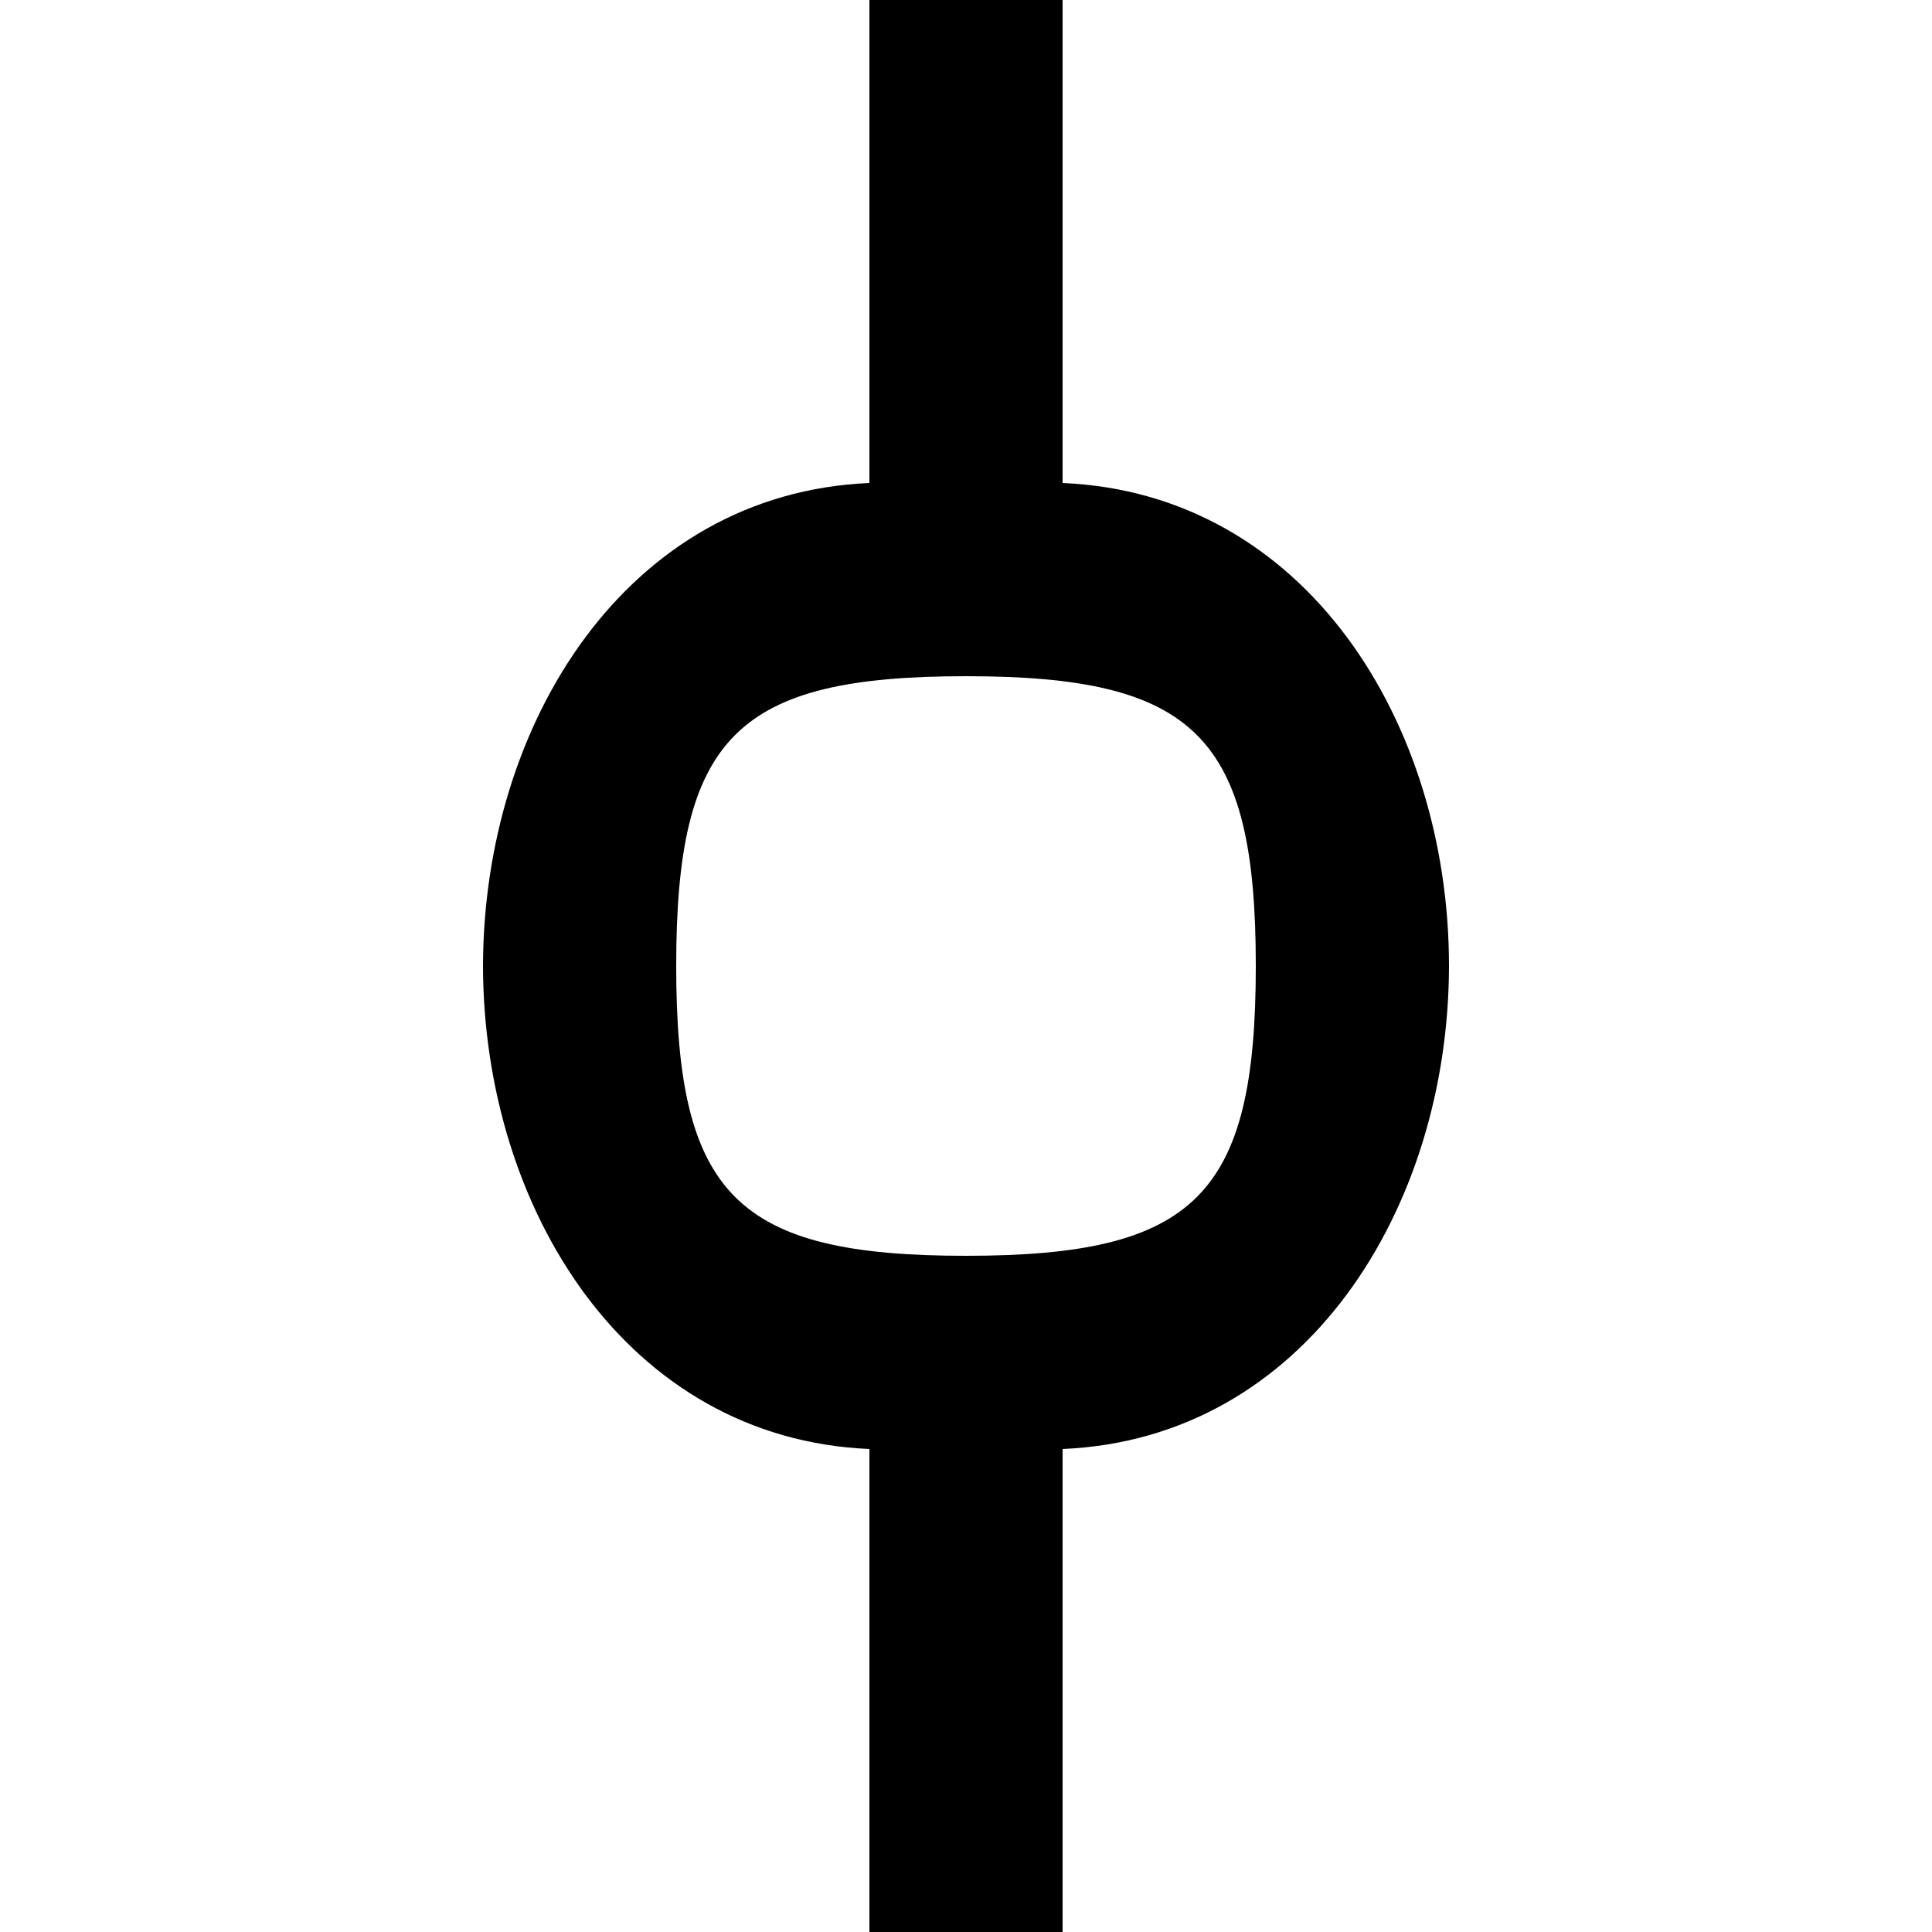
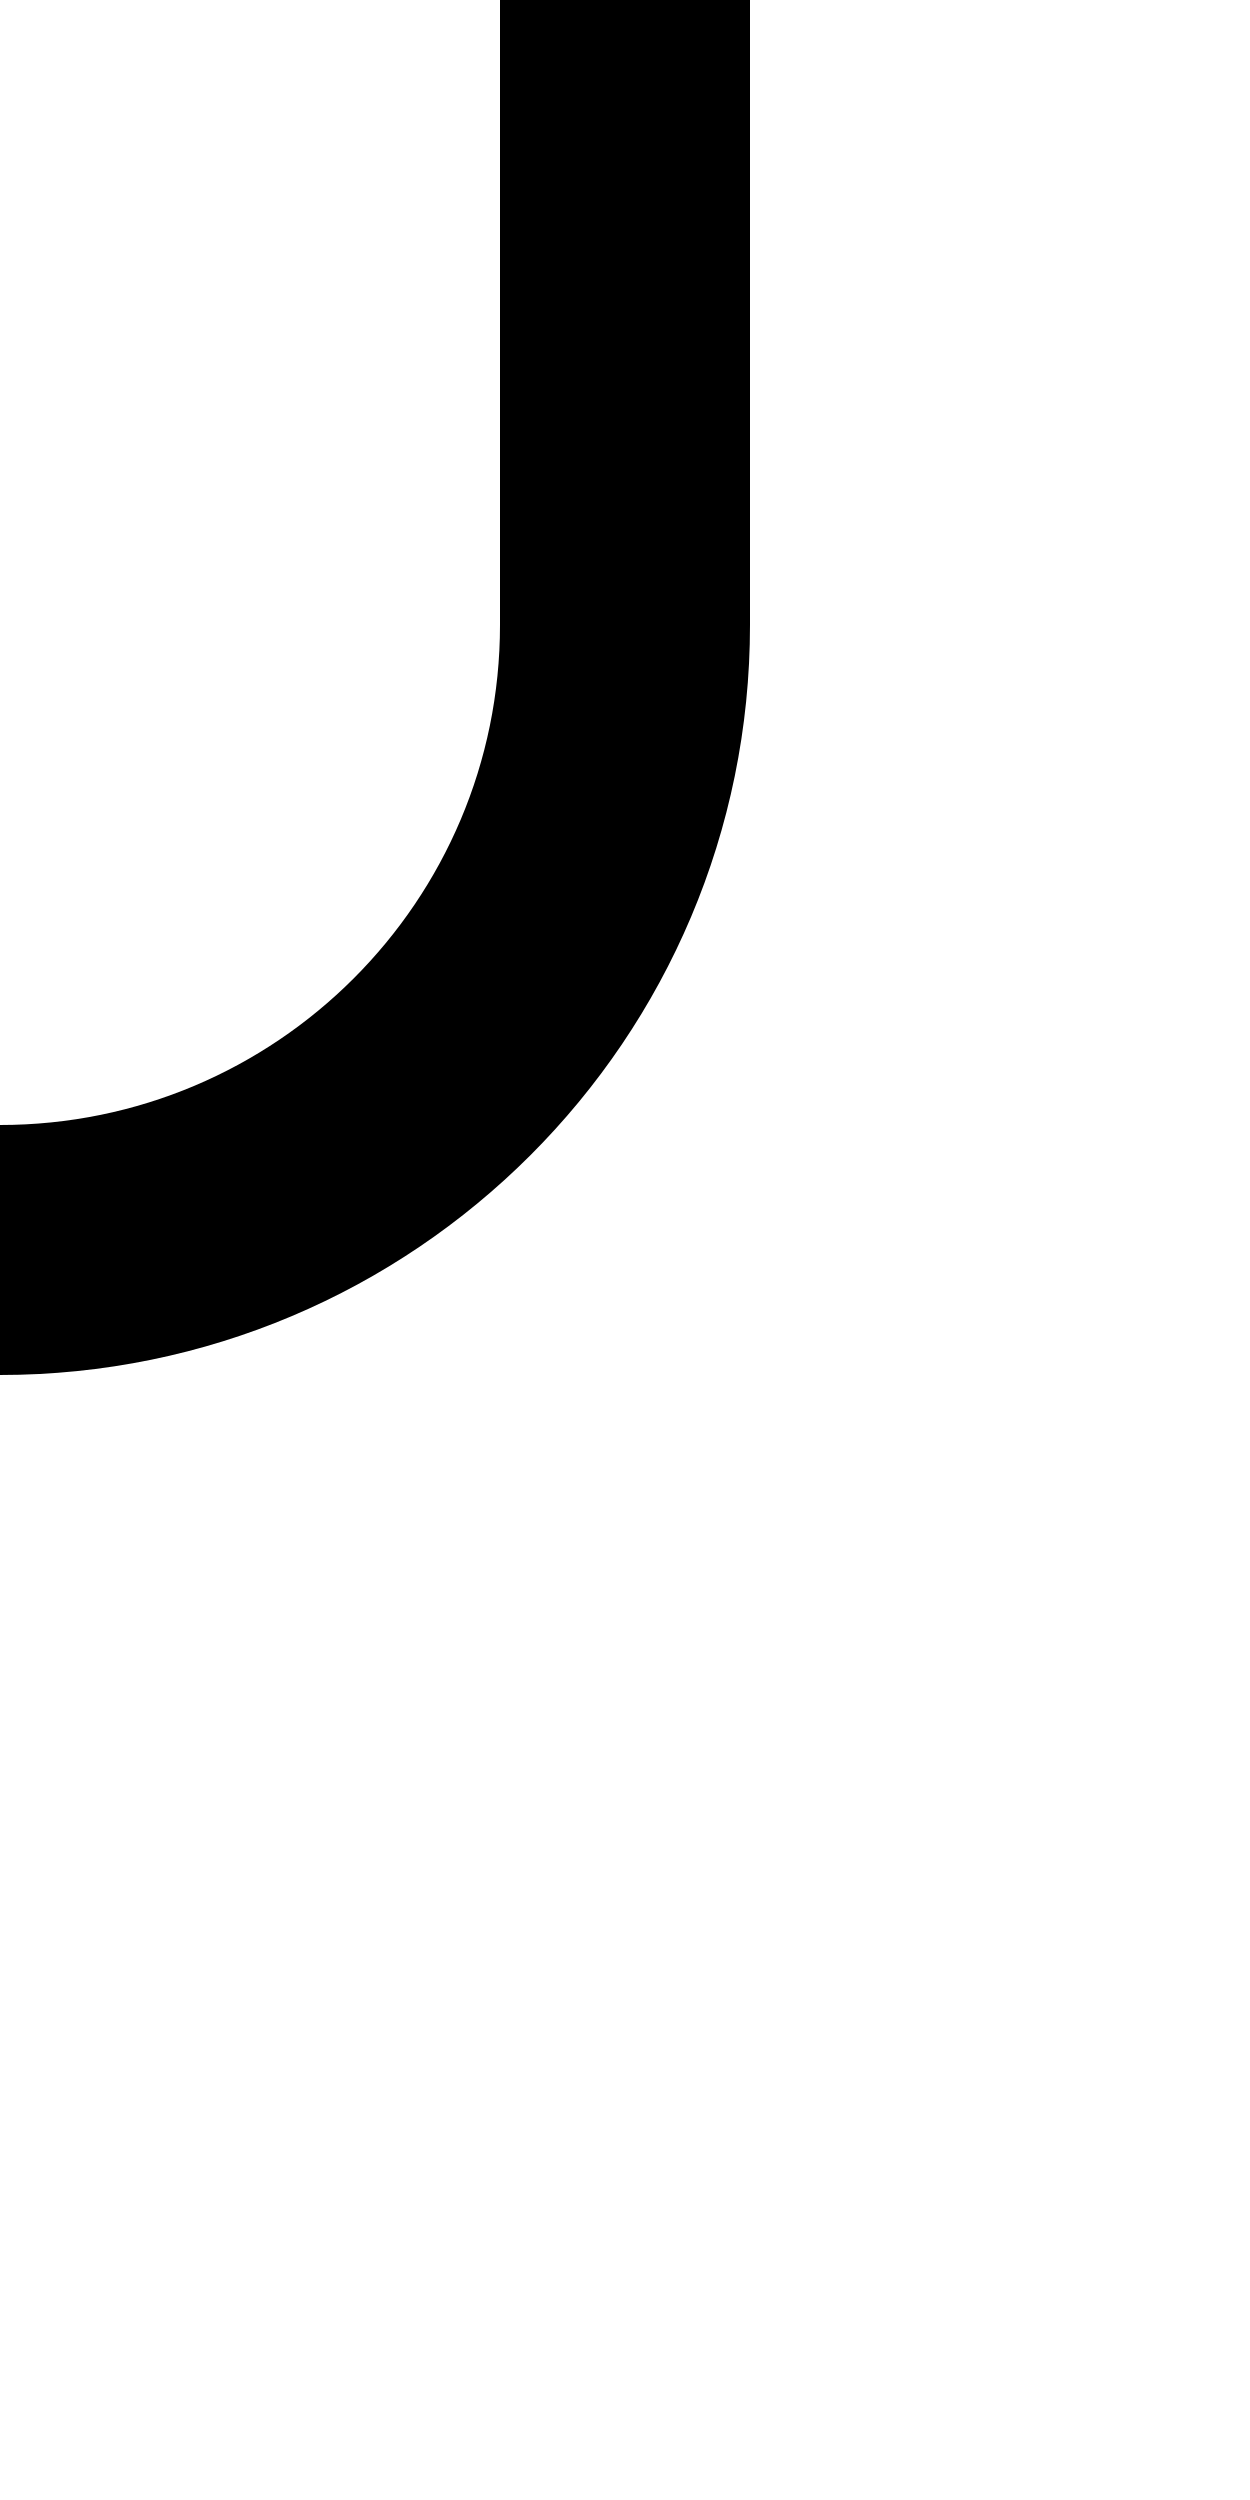
- <svg xmlns="http://www.w3.org/2000/svg" height="1000" width="1000" version="1.1" id="svg1">
+ <svg xmlns="http://www.w3.org/2000/svg" height="1000" width="500" version="1.1" id="svg1">
  <defs id="defs4">
-     <font horiz-adv-x="1000" id="font3">
+     <font horiz-adv-x="1000" id="font3" horiz-origin-x="0" horiz-origin-y="0" vert-origin-x="512" vert-origin-y="768" vert-adv-y="1024">
      <font-face units-per-em="1000" ascent="750" cap-height="600" x-height="400" descent="200" id="font-face3" font-family="Git Symbols" />
-       <missing-glyph d="M0,0h1000v1000h-1000z" id="missing-glyph3" />
-       <glyph glyph-name="commit" unicode="󿼀" id="glyph4" d="M 450,1000 V 750 C 324.41,744.651 250.269,625.703 250,500 250.269,374.297 324.41,255.349 450,250 V 0 h 100 v 250 c 125.59,5.349 199.731,124.297 200,250 -0.018,125.885 -74.229,244.643 -200,250 v 250 z m 50,-350 c 118.741,0 150,-31.259 150,-150 0,-118.741 -31.259,-150 -150,-150 -118.741,0 -150,31.259 -150,150 0,118.741 31.259,150 150,150 z" />
+       <missing-glyph d="m 250,450 v 100 a 200,200 0 0 1 200,200 v 250 H 550 V 750 A 300,300 0 0 0 250,450 Z" id="missing-glyph3" />
+       <glyph glyph-name="commit" unicode="󿼀" id="glyph4" d="M 450,1000 V 744.318 A 250,250 0 0 1 250,500 250,250 0 0 1 450,255.682 V 0 H 550 V 255.682 A 250,250 0 0 1 750,500 250,250 0 0 1 550,744.922 V 1000 Z M 500,650 A 150,150 0 0 0 650,500 150,150 0 0 0 500,350 150,150 0 0 0 350,500 150,150 0 0 0 500,650 Z" />
+       <glyph glyph-name="vertical_line" unicode="󿼁" id="glyph3" d="M 450,1000 H 550 V 0 H 450 Z" />
+       <glyph glyph-name="crossing" unicode="󿼂" id="glyph5" d="M 650,550 H 750 V 450 H 650 Z m -400,0 H 350 V 450 H 250 Z m 200,450 H 550 V 0 H 450 Z" />
+       <glyph glyph-name="horizontal_line" unicode="󿼃" id="glyph6" d="m 250,550 c 166.667,0 333.333,0 500,0 0,-33.333 0,-66.667 0,-100 -166.667,0 -333.333,0 -500,0 0,33.333 0,66.667 0,100 z" />
+       <glyph glyph-name="merge_left" unicode="󿼄" id="glyph7" d="M 250,550 V 450 A 200,200 0 0 0 450,250 V 0 H 550 V 250 A 300,300 0 0 1 250,550 Z" />
+       <glyph glyph-name="merge_right" unicode="󿼅" id="glyph8" d="M 750,550 V 450 C 639.543,450 550,360.457 550,250 V 0 H 450 v 250 c 0,165.685 134.315,300 300,300 z" />
+       <glyph glyph-name="merge_left_continue" unicode="󿼆" id="glyph9" d="M 585.869,1000 V 473.551 C 532.79,521.071 462.719,550 385.869,550 V 450 c 110.457,0 200,-89.543 200,-200 V 200 0 h 100 v 200 50 750 z" />
+       <glyph glyph-name="merge_right_continue" unicode="󿼇" id="glyph10" d="M 550,1000 V 473.551 C 603.079,521.071 673.15,550 750,550 V 450 C 639.543,450 550,360.457 550,250 V 200 0 H 450 v 200 50 750 z" />
+       <glyph glyph-name="base_left" unicode="󿼈" id="glyph11" d="m 250,450 v 100 a 200,200 0 0 1 200,200 v 250 H 550 V 750 A 300,300 0 0 0 250,450 Z" />
    </font>
  </defs>
-   <g id="layer1" style="display:none">
-     <path id="path9" style="fill:#000000;fill-opacity:1;stroke:#000000;stroke-width:0;stroke-dasharray:none;stroke-opacity:1" d="M 490,0 V 265.715 A 235,235 0 0 0 265,500 235,235 0 0 0 490,734.285 V 1000 h 20 V 734.285 A 235,235 0 0 0 735,500 235,235 0 0 0 510,265.246 V 0 Z m 10,285 A 215,215 0 0 1 715,500 215,215 0 0 1 500,715 215,215 0 0 1 285,500 215,215 0 0 1 500,285 Z" />
-   </g>
-   <g id="layer5">
-     <g id="layer6">
-       <path d="m 450,0 v 250 c -125.59,5.349 -199.731,124.297 -200,250 0.269,125.703 74.41,244.651 200,250 v 250 H 550 V 750 C 675.59,744.651 749.731,625.703 750,500 749.982,374.115 675.771,255.357 550,250 V 0 Z m 50,350 c 118.741,0 150,31.259 150,150 0,118.741 -31.259,150 -150,150 -118.741,0 -150,-31.259 -150,-150 0,-118.741 31.259,-150 150,-150 z" id="path11" style="fill:#000000;fill-opacity:1" />
+   <g id="layer5" transform="translate(-250)">
+     <g id="layer11">
+       <path id="path8-5" style="display:inline;fill:#000000;fill-opacity:1;stroke-width:2.255" d="M 250,550 V 450 A 200,200 0 0 0 450,250 V 0 H 550 V 250 A 300,300 0 0 1 250,550 Z" />
+     </g>
+     <g id="layer10" style="display:none">
+       <path id="path9-2-6" style="display:inline" d="M 550,0 V 526.449 C 603.079,478.929 673.15,450 750,450 v 100 c -110.457,0 -200,89.543 -200,200 v 50 200 H 450 V 800 750 0 Z" />
+     </g>
+     <g id="layer9" transform="translate(-135.8692)" style="display:none">
+       <path id="path9-2" style="display:inline" d="M 585.869,0 V 526.449 C 532.79,478.929 462.719,450 385.869,450 v 100 c 110.457,0 200,89.543 200,200 v 50 200 h 100 V 800 750 0 Z" />
+     </g>
+     <g id="layer8" style="display:none">
+       <path d="m 750,450 v 100 c -110.457,0 -200,89.543 -200,200 v 250 H 450 V 750 C 450,584.315 584.315,450 750,450 Z" id="path9" />
+     </g>
+     <g id="layer7" style="display:none">
+       <path id="path8" style="fill:#000000;fill-opacity:1;stroke-width:2.255" d="m 250,450 v 100 a 200,200 0 0 1 200,200 v 250 H 550 V 750 A 300,300 0 0 0 250,450 Z" />
+     </g>
+     <g id="layer4" style="display:none">
+       <path id="rect6" d="m 250,450 c 166.667,0 333.333,0 500,0 0,33.333 0,66.667 0,100 -166.667,0 -333.333,0 -500,0 0,-33.333 0,-66.667 0,-100 z" />
+     </g>
+     <g id="layer3" style="display:none">
+       <path id="rect5-4" style="stroke-width:0.903" d="M 650,450 H 750 V 550 H 650 Z m -400,0 H 350 V 550 H 250 Z M 450,0 H 550 V 1000 H 450 Z" />
+     </g>
+     <g id="layer2" style="display:none">
+       <path id="rect3" d="M 450,0 H 550 V 1000 H 450 Z" />
+     </g>
+     <g id="layer6" style="display:none">
+       <path id="path1" style="fill:#000000;fill-opacity:1;stroke-width:1.086" d="M 450,0 V 255.682 A 250,250 0 0 0 250,500 250,250 0 0 0 450,744.318 V 1000 H 550 V 744.318 A 250,250 0 0 0 750,500 250,250 0 0 0 550,255.078 V 0 Z m 50,350 A 150,150 0 0 1 650,500 150,150 0 0 1 500,650 150,150 0 0 1 350,500 150,150 0 0 1 500,350 Z" />
    </g>
  </g>
</svg>
